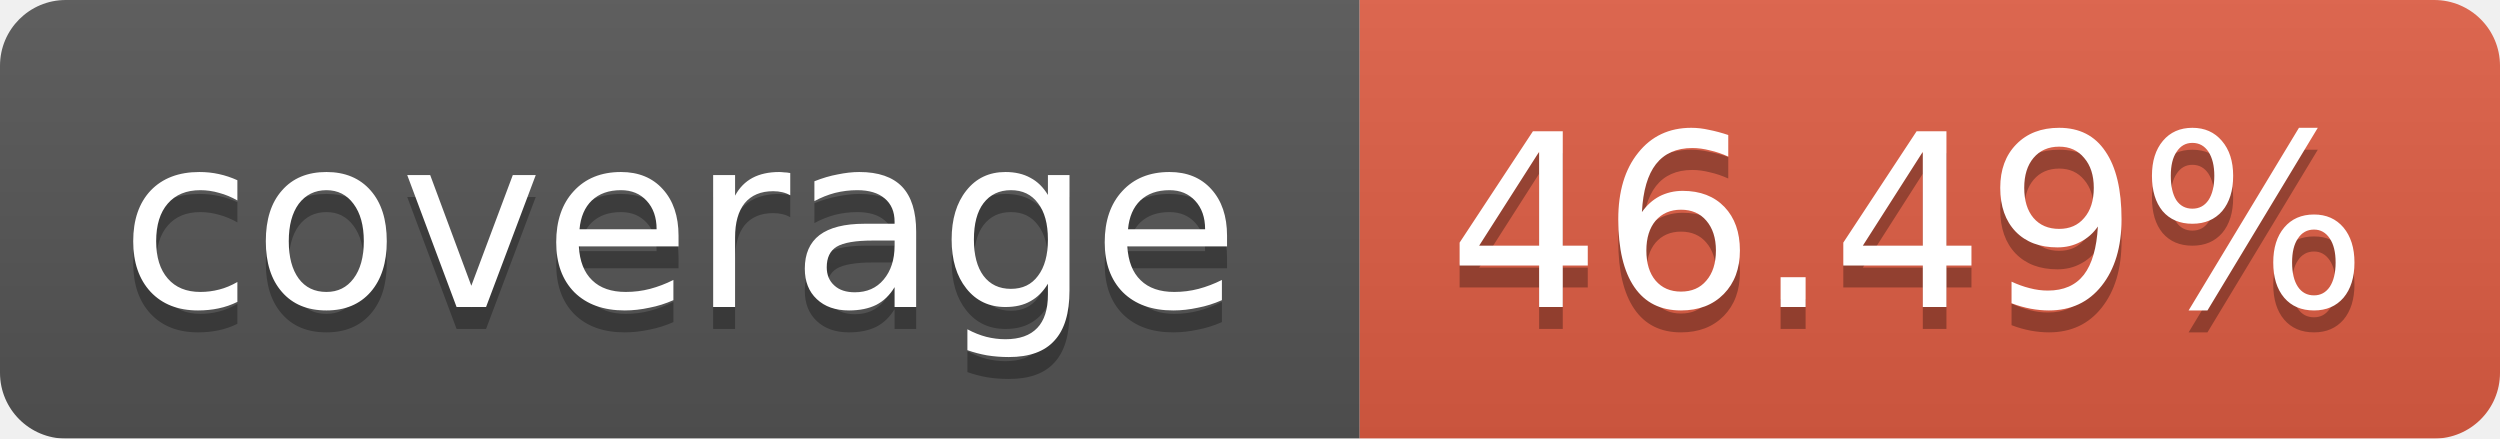
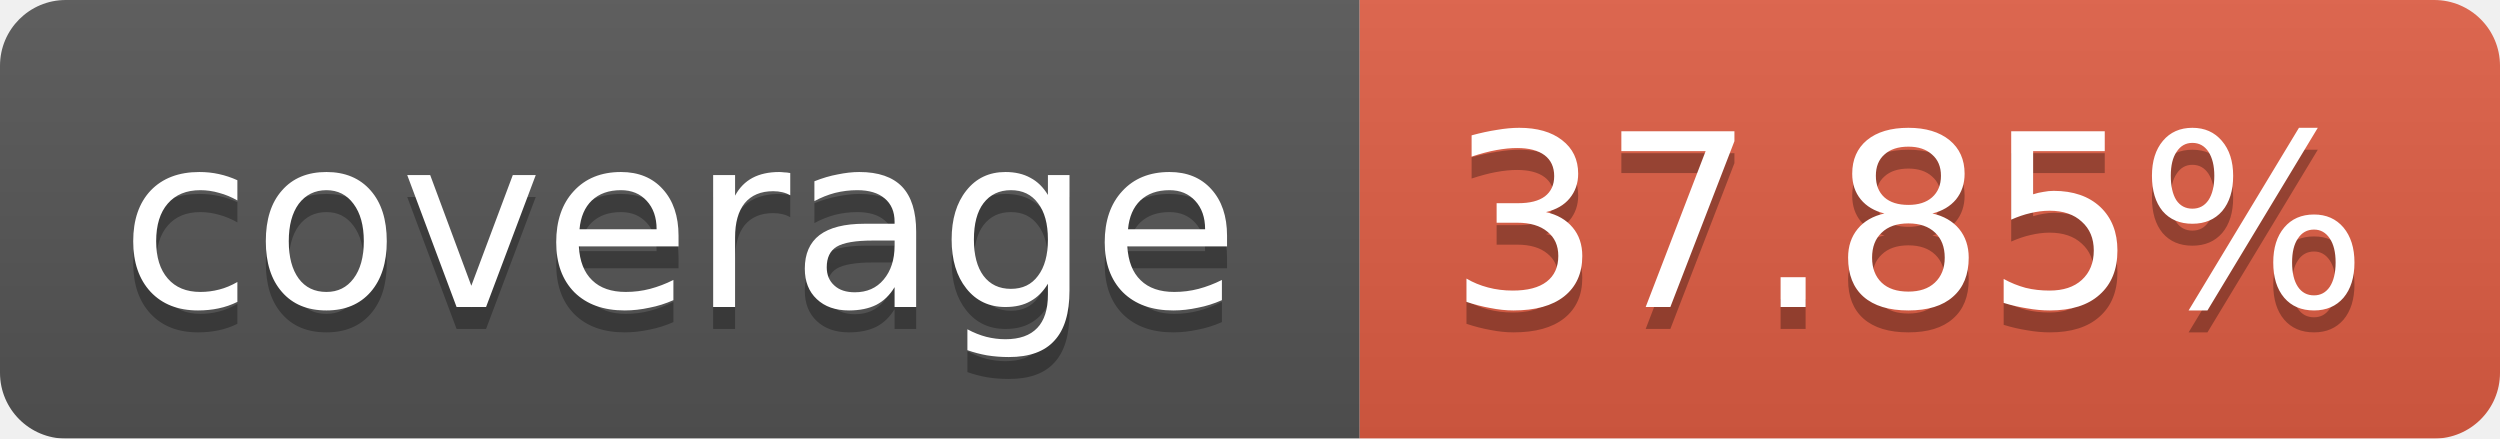
<svg xmlns="http://www.w3.org/2000/svg" width="114" height="20">
  <linearGradient id="b" x2="0" y2="100%">
    <stop offset="0" stop-color="#bbb" stop-opacity=".1" />
    <stop offset="1" stop-opacity=".1" />
  </linearGradient>
  <mask id="a">
    <rect width="114" height="20" rx="3" fill="#fff" />
  </mask>
  <g mask="url(#a)">
    <path fill="#555" d="M0 0h62v20H0z" />
    <path fill="#E05D44" d="M62 0h52v20H62z" />
    <path fill="url(#b)" d="M0 0h114v20H0z" />
  </g>
  <g fill="#fff" text-anchor="middle" font-family="Verdana,DejaVu Sans,Geneva,sans-serif" font-size="11">
    <text x="31" y="15" fill="#010101" fill-opacity=".3">coverage</text>
    <text x="31" y="14">coverage</text>
-     <text x="87" y="15" fill="#010101" fill-opacity=".3">46.49%</text>
-     <text x="87" y="14">46.49%</text>
+     <text x="87" y="15" fill="#010101" fill-opacity=".3">37.85%</text>
+     <text x="87" y="14">37.85%</text>
  </g>
</svg>
